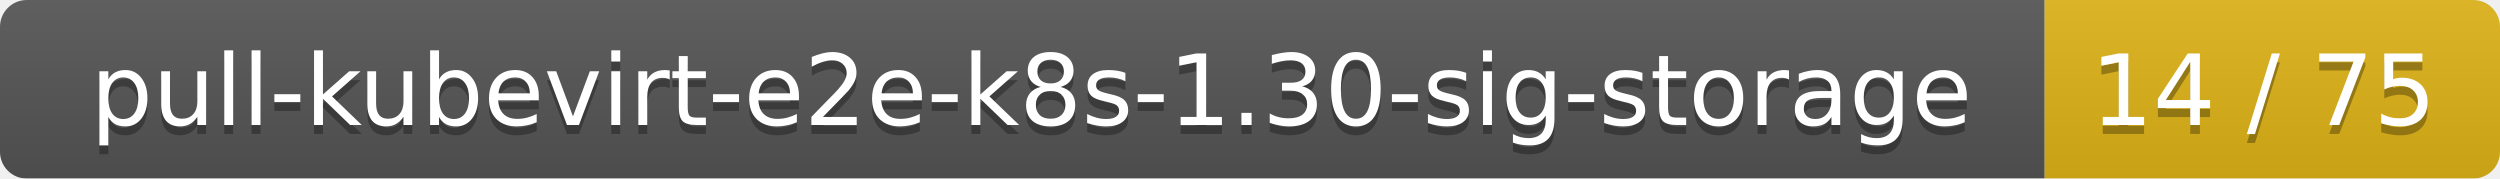
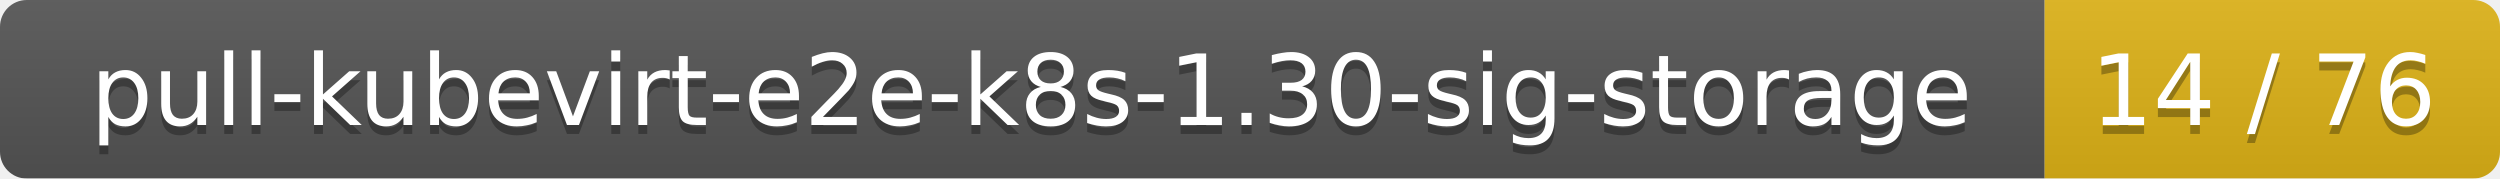
<svg xmlns="http://www.w3.org/2000/svg" width="280" height="20">
  <linearGradient id="smooth" x2="0" y2="100%">
    <stop offset="0" stop-color="#bbb" stop-opacity=".1" />
    <stop offset="1" stop-opacity=".1" />
  </linearGradient>
  <mask id="round">
    <rect width="280" height="20" rx="3" fill="#fff" />
  </mask>
  <g mask="url(#round)">
    <rect width="229" height="20" fill="#555" />
    <rect x="229" width="51" height="20" fill="#dfb317" />
    <rect width="280" height="20" fill="url(#smooth)" />
  </g>
  <g fill="#fff" text-anchor="middle" font-family="DejaVu Sans,Verdana,Geneva,sans-serif" font-size="11">
    <text x="115.5" y="15" fill="#010101" fill-opacity=".3">pull-kubevirt-e2e-k8s-1.30-sig-storage</text>
    <text x="115.5" y="14">pull-kubevirt-e2e-k8s-1.30-sig-storage</text>
-     <text x="253.5" y="15" fill="#010101" fill-opacity=".3">14 / 75</text>
-     <text x="253.5" y="14">14 / 75</text>
+     <text x="253.5" y="15" fill="#010101" fill-opacity=".3">14 / 76</text>
+     <text x="253.5" y="14">14 / 76</text>
  </g>
</svg>
